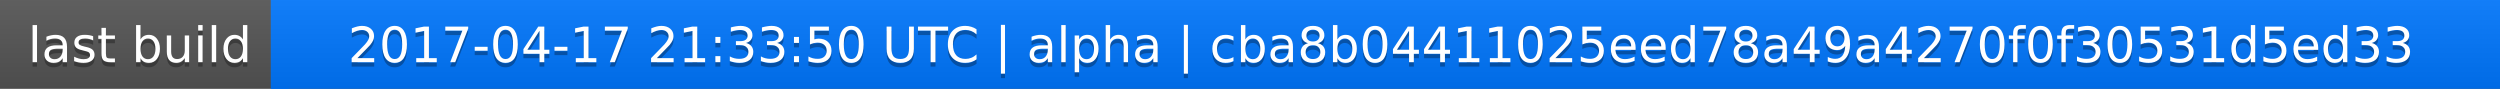
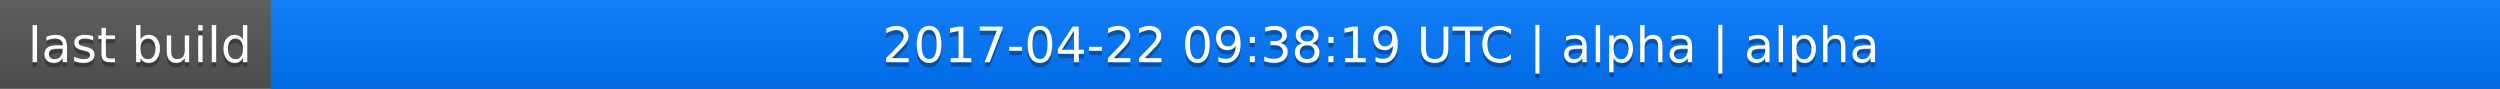
<svg xmlns="http://www.w3.org/2000/svg" width="563" height="20">
  <linearGradient id="a" x2="0" y2="100%">
    <stop offset="0" stop-color="#bbb" stop-opacity=".1" />
    <stop offset="1" stop-opacity=".1" />
  </linearGradient>
  <rect rx="0" width="563" height="20" fill="#555" />
  <rect rx="0" x="61" width="502" height="20" fill="#07f" />
  <path fill="#07f" d="M61 0h4v20h-4z" />
  <rect rx="0" width="563" height="20" fill="url(#a)" />
  <g fill="#fff" text-anchor="middle" font-family="DejaVu Sans,Verdana,Geneva,sans-serif" font-size="11">
    <text x="31.5" y="15" fill="#010101" fill-opacity=".3">last build</text>
    <text x="31.5" y="14">last build</text>
-     <text x="311" y="15" fill="#010101" fill-opacity=".3">2017-04-17 21:33:50 UTC | alpha | cba8b04411025eed78a49a4270f0f30531d5ed33</text>
-     <text x="311" y="14">2017-04-17 21:33:50 UTC | alpha | cba8b04411025eed78a49a4270f0f30531d5ed33</text>
+     <text x="311" y="15" fill="#010101" fill-opacity=".3">2017-04-22 09:38:19 UTC | alpha | alpha</text>
+     <text x="311" y="14">2017-04-22 09:38:19 UTC | alpha | alpha</text>
  </g>
</svg>
